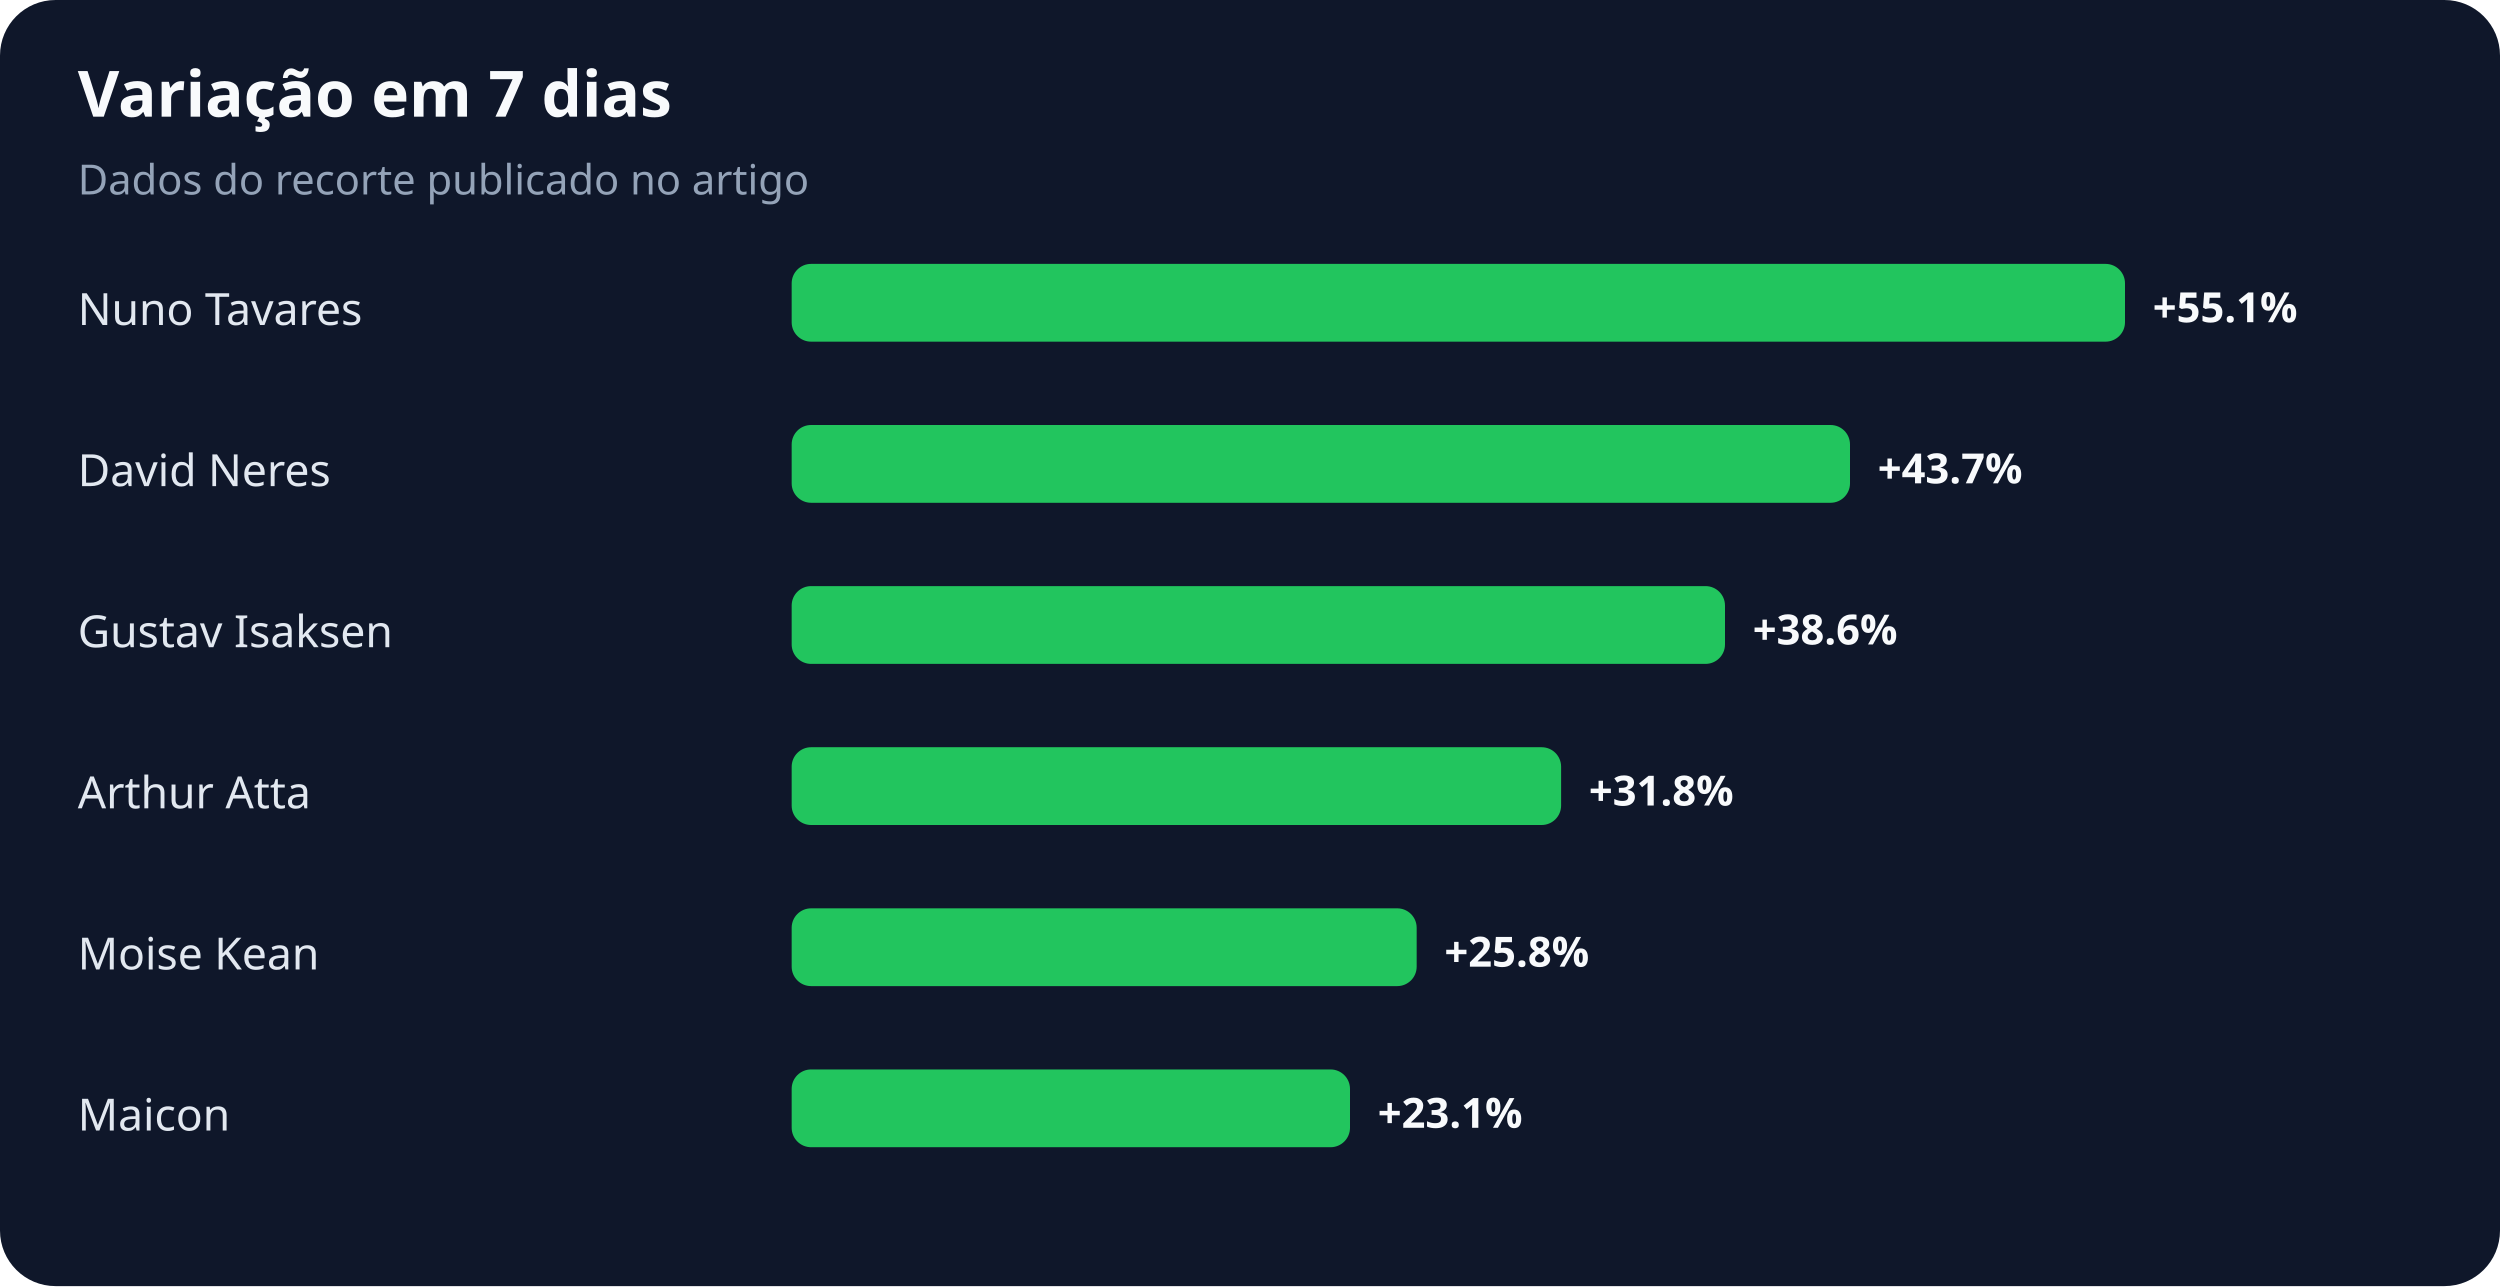
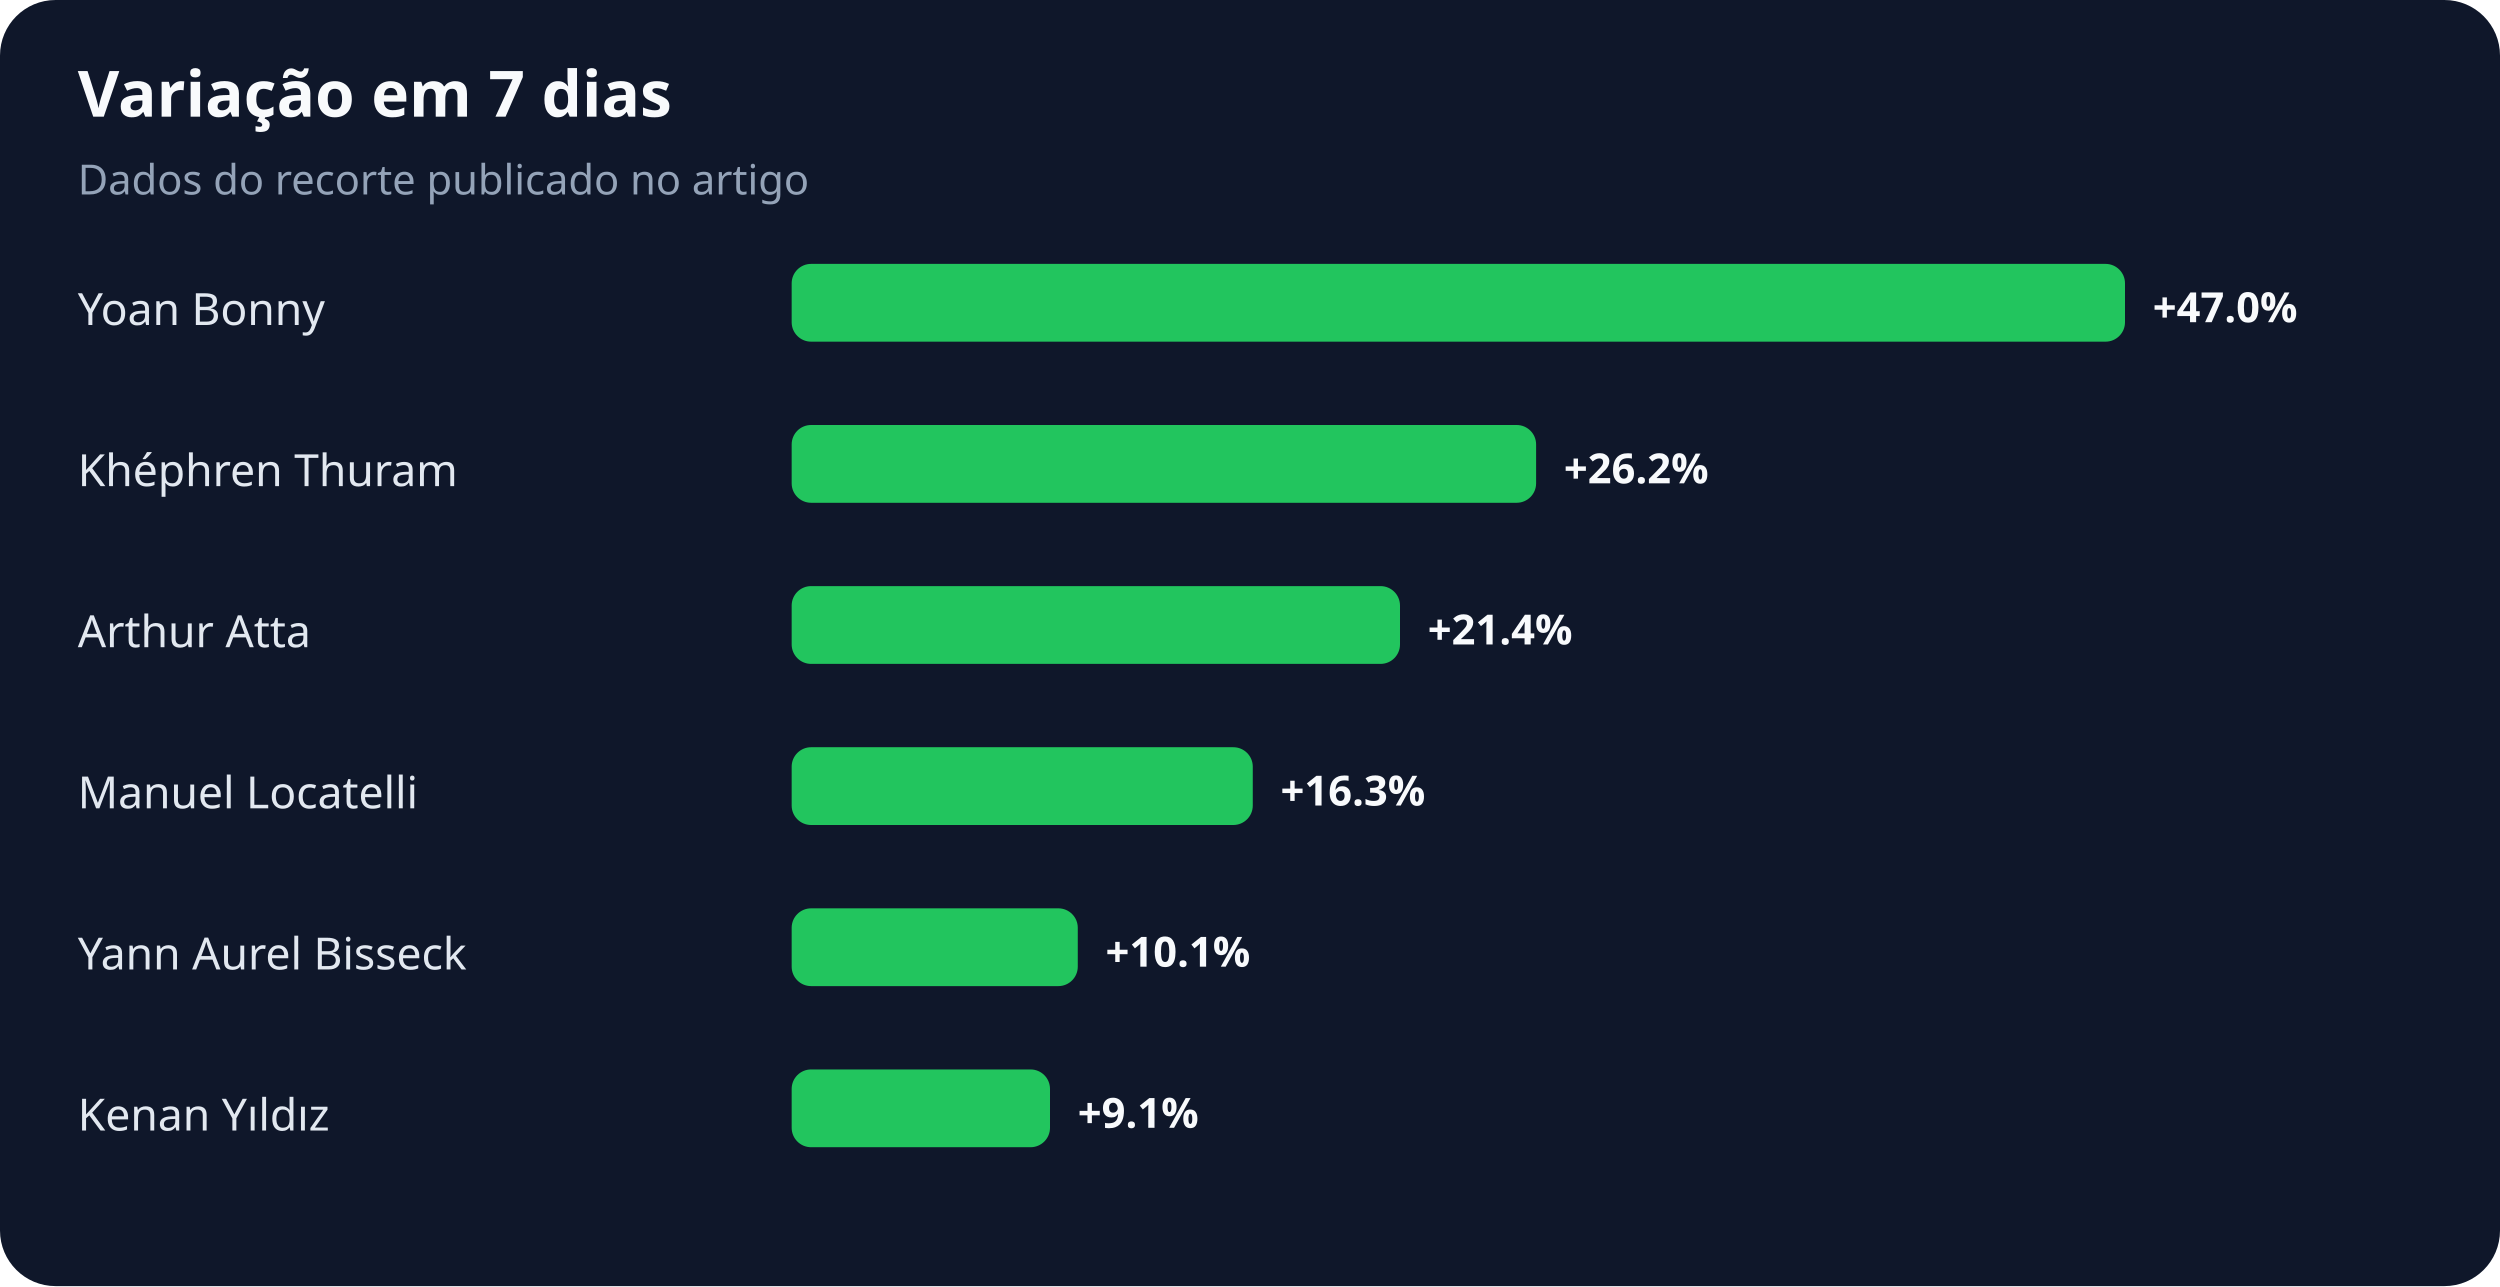
<svg xmlns="http://www.w3.org/2000/svg" width="900" height="463" viewBox="0 0 900 463" role="img" aria-labelledby="title desc">
  <rect width="100%" height="100%" rx="20" fill="#0f172a" />
  <text x="28" y="42" fill="#f8fafc" font-family="system-ui,sans-serif" font-size="23" font-weight="700">Variação em 7 dias</text>
  <text x="28" y="70" fill="#94a3b8" font-family="system-ui,sans-serif" font-size="15">Dados do recorte publicado no artigo</text>
-   <text x="28" y="117" fill="#e2e8f0" font-family="system-ui,sans-serif" font-size="16">Nuno Tavares</text>
+   <text x="28" y="117" fill="#e2e8f0" font-family="system-ui,sans-serif" font-size="16">Yoan Bonny</text>
  <rect x="285" y="95" width="480" height="28" rx="7" fill="#22c55e" />
-   <text x="775" y="116" fill="#f8fafc" font-family="system-ui,sans-serif" font-size="15" font-weight="700">+55.1%</text>
-   <text x="28" y="175" fill="#e2e8f0" font-family="system-ui,sans-serif" font-size="16">David Neres</text>
-   <rect x="285" y="153" width="381" height="28" rx="7" fill="#22c55e" />
-   <text x="676" y="174" fill="#f8fafc" font-family="system-ui,sans-serif" font-size="15" font-weight="700">+43.7%</text>
-   <text x="28" y="233" fill="#e2e8f0" font-family="system-ui,sans-serif" font-size="16">Gustav Isaksen</text>
-   <rect x="285" y="211" width="336" height="28" rx="7" fill="#22c55e" />
-   <text x="631" y="232" fill="#f8fafc" font-family="system-ui,sans-serif" font-size="15" font-weight="700">+38.6%</text>
-   <text x="28" y="291" fill="#e2e8f0" font-family="system-ui,sans-serif" font-size="16">Arthur Atta</text>
-   <rect x="285" y="269" width="277" height="28" rx="7" fill="#22c55e" />
-   <text x="572" y="290" fill="#f8fafc" font-family="system-ui,sans-serif" font-size="15" font-weight="700">+31.8%</text>
-   <text x="28" y="349" fill="#e2e8f0" font-family="system-ui,sans-serif" font-size="16">Moise Kean</text>
-   <rect x="285" y="327" width="225" height="28" rx="7" fill="#22c55e" />
-   <text x="520" y="348" fill="#f8fafc" font-family="system-ui,sans-serif" font-size="15" font-weight="700">+25.8%</text>
-   <text x="28" y="407" fill="#e2e8f0" font-family="system-ui,sans-serif" font-size="16">Maicon</text>
-   <rect x="285" y="385" width="201" height="28" rx="7" fill="#22c55e" />
-   <text x="496" y="406" fill="#f8fafc" font-family="system-ui,sans-serif" font-size="15" font-weight="700">+23.1%</text>
+   <text x="775" y="116" fill="#f8fafc" font-family="system-ui,sans-serif" font-size="15" font-weight="700">+47.0%</text>
+   <text x="28" y="175" fill="#e2e8f0" font-family="system-ui,sans-serif" font-size="16">Khéphren Thuram</text>
+   <rect x="285" y="153" width="268" height="28" rx="7" fill="#22c55e" />
+   <text x="563" y="174" fill="#f8fafc" font-family="system-ui,sans-serif" font-size="15" font-weight="700">+26.2%</text>
+   <text x="28" y="233" fill="#e2e8f0" font-family="system-ui,sans-serif" font-size="16">Arthur Atta</text>
+   <rect x="285" y="211" width="219" height="28" rx="7" fill="#22c55e" />
+   <text x="514" y="232" fill="#f8fafc" font-family="system-ui,sans-serif" font-size="15" font-weight="700">+21.4%</text>
+   <text x="28" y="291" fill="#e2e8f0" font-family="system-ui,sans-serif" font-size="16">Manuel Locatelli</text>
+   <rect x="285" y="269" width="166" height="28" rx="7" fill="#22c55e" />
+   <text x="461" y="290" fill="#f8fafc" font-family="system-ui,sans-serif" font-size="15" font-weight="700">+16.3%</text>
+   <text x="28" y="349" fill="#e2e8f0" font-family="system-ui,sans-serif" font-size="16">Yann Aurel Bisseck</text>
+   <rect x="285" y="327" width="103" height="28" rx="7" fill="#22c55e" />
+   <text x="398" y="348" fill="#f8fafc" font-family="system-ui,sans-serif" font-size="15" font-weight="700">+10.1%</text>
+   <text x="28" y="407" fill="#e2e8f0" font-family="system-ui,sans-serif" font-size="16">Kenan Yıldız</text>
+   <rect x="285" y="385" width="93" height="28" rx="7" fill="#22c55e" />
+   <text x="388" y="406" fill="#f8fafc" font-family="system-ui,sans-serif" font-size="15" font-weight="700">+9.1%</text>
</svg>
